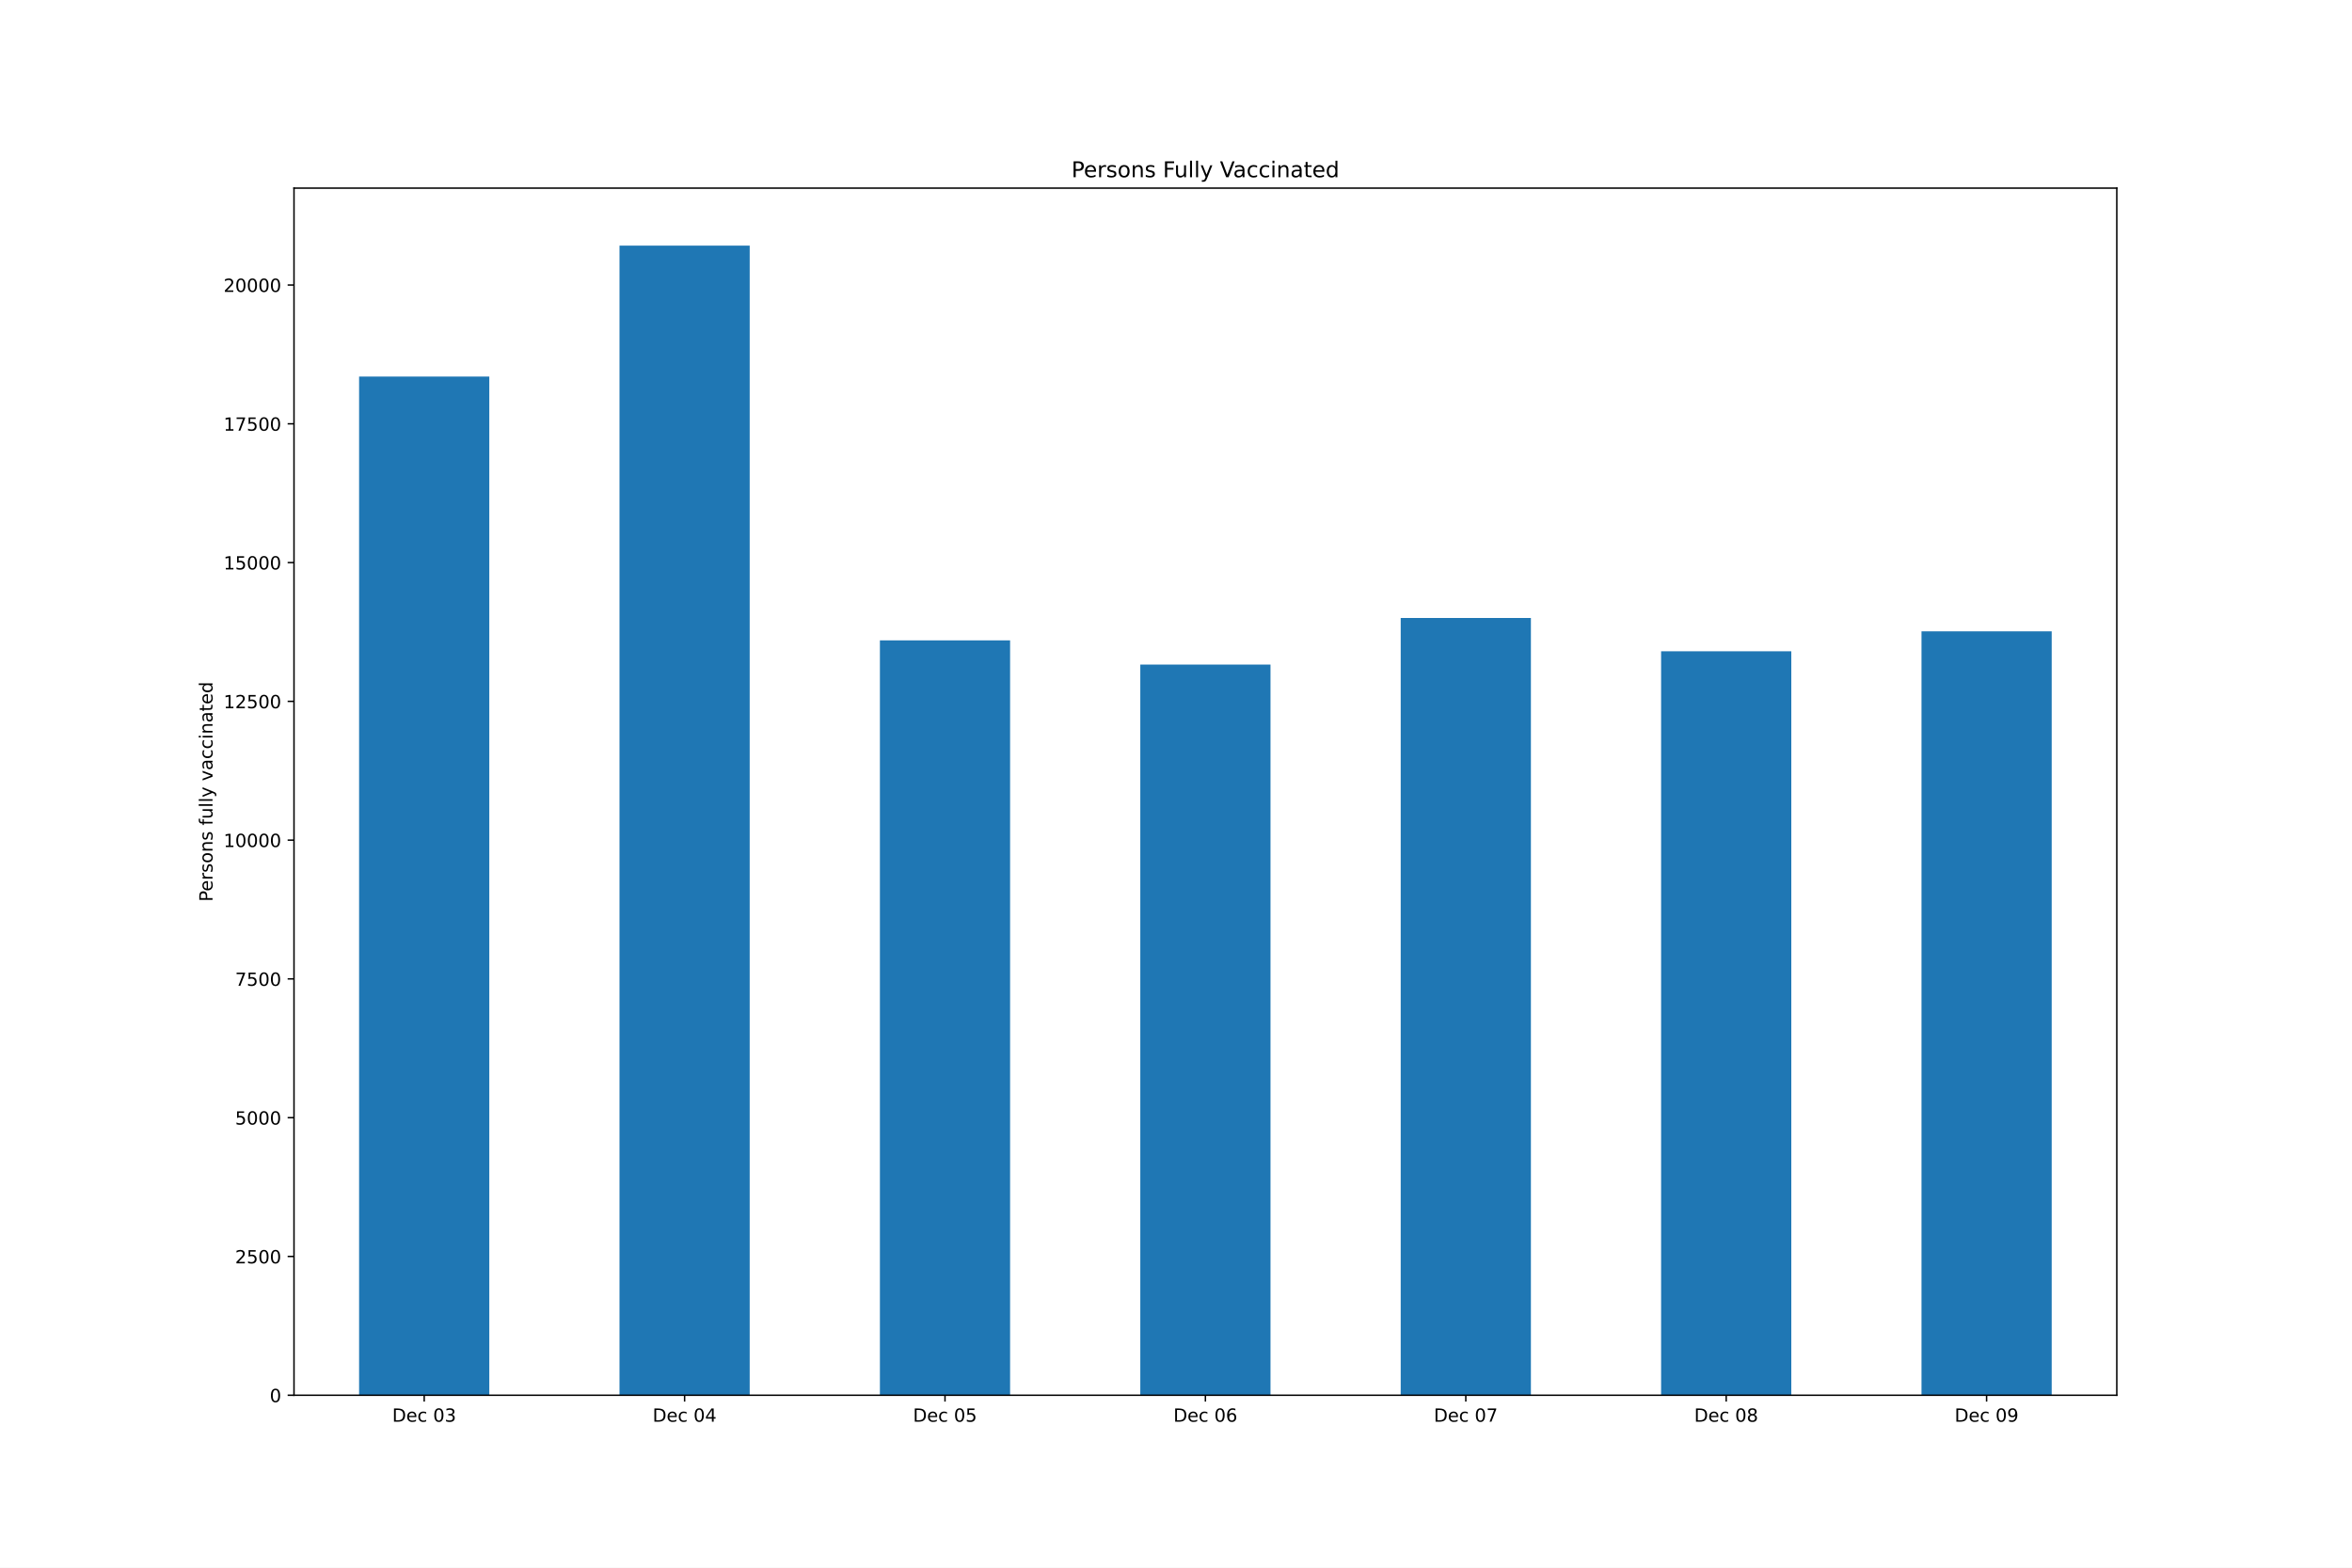
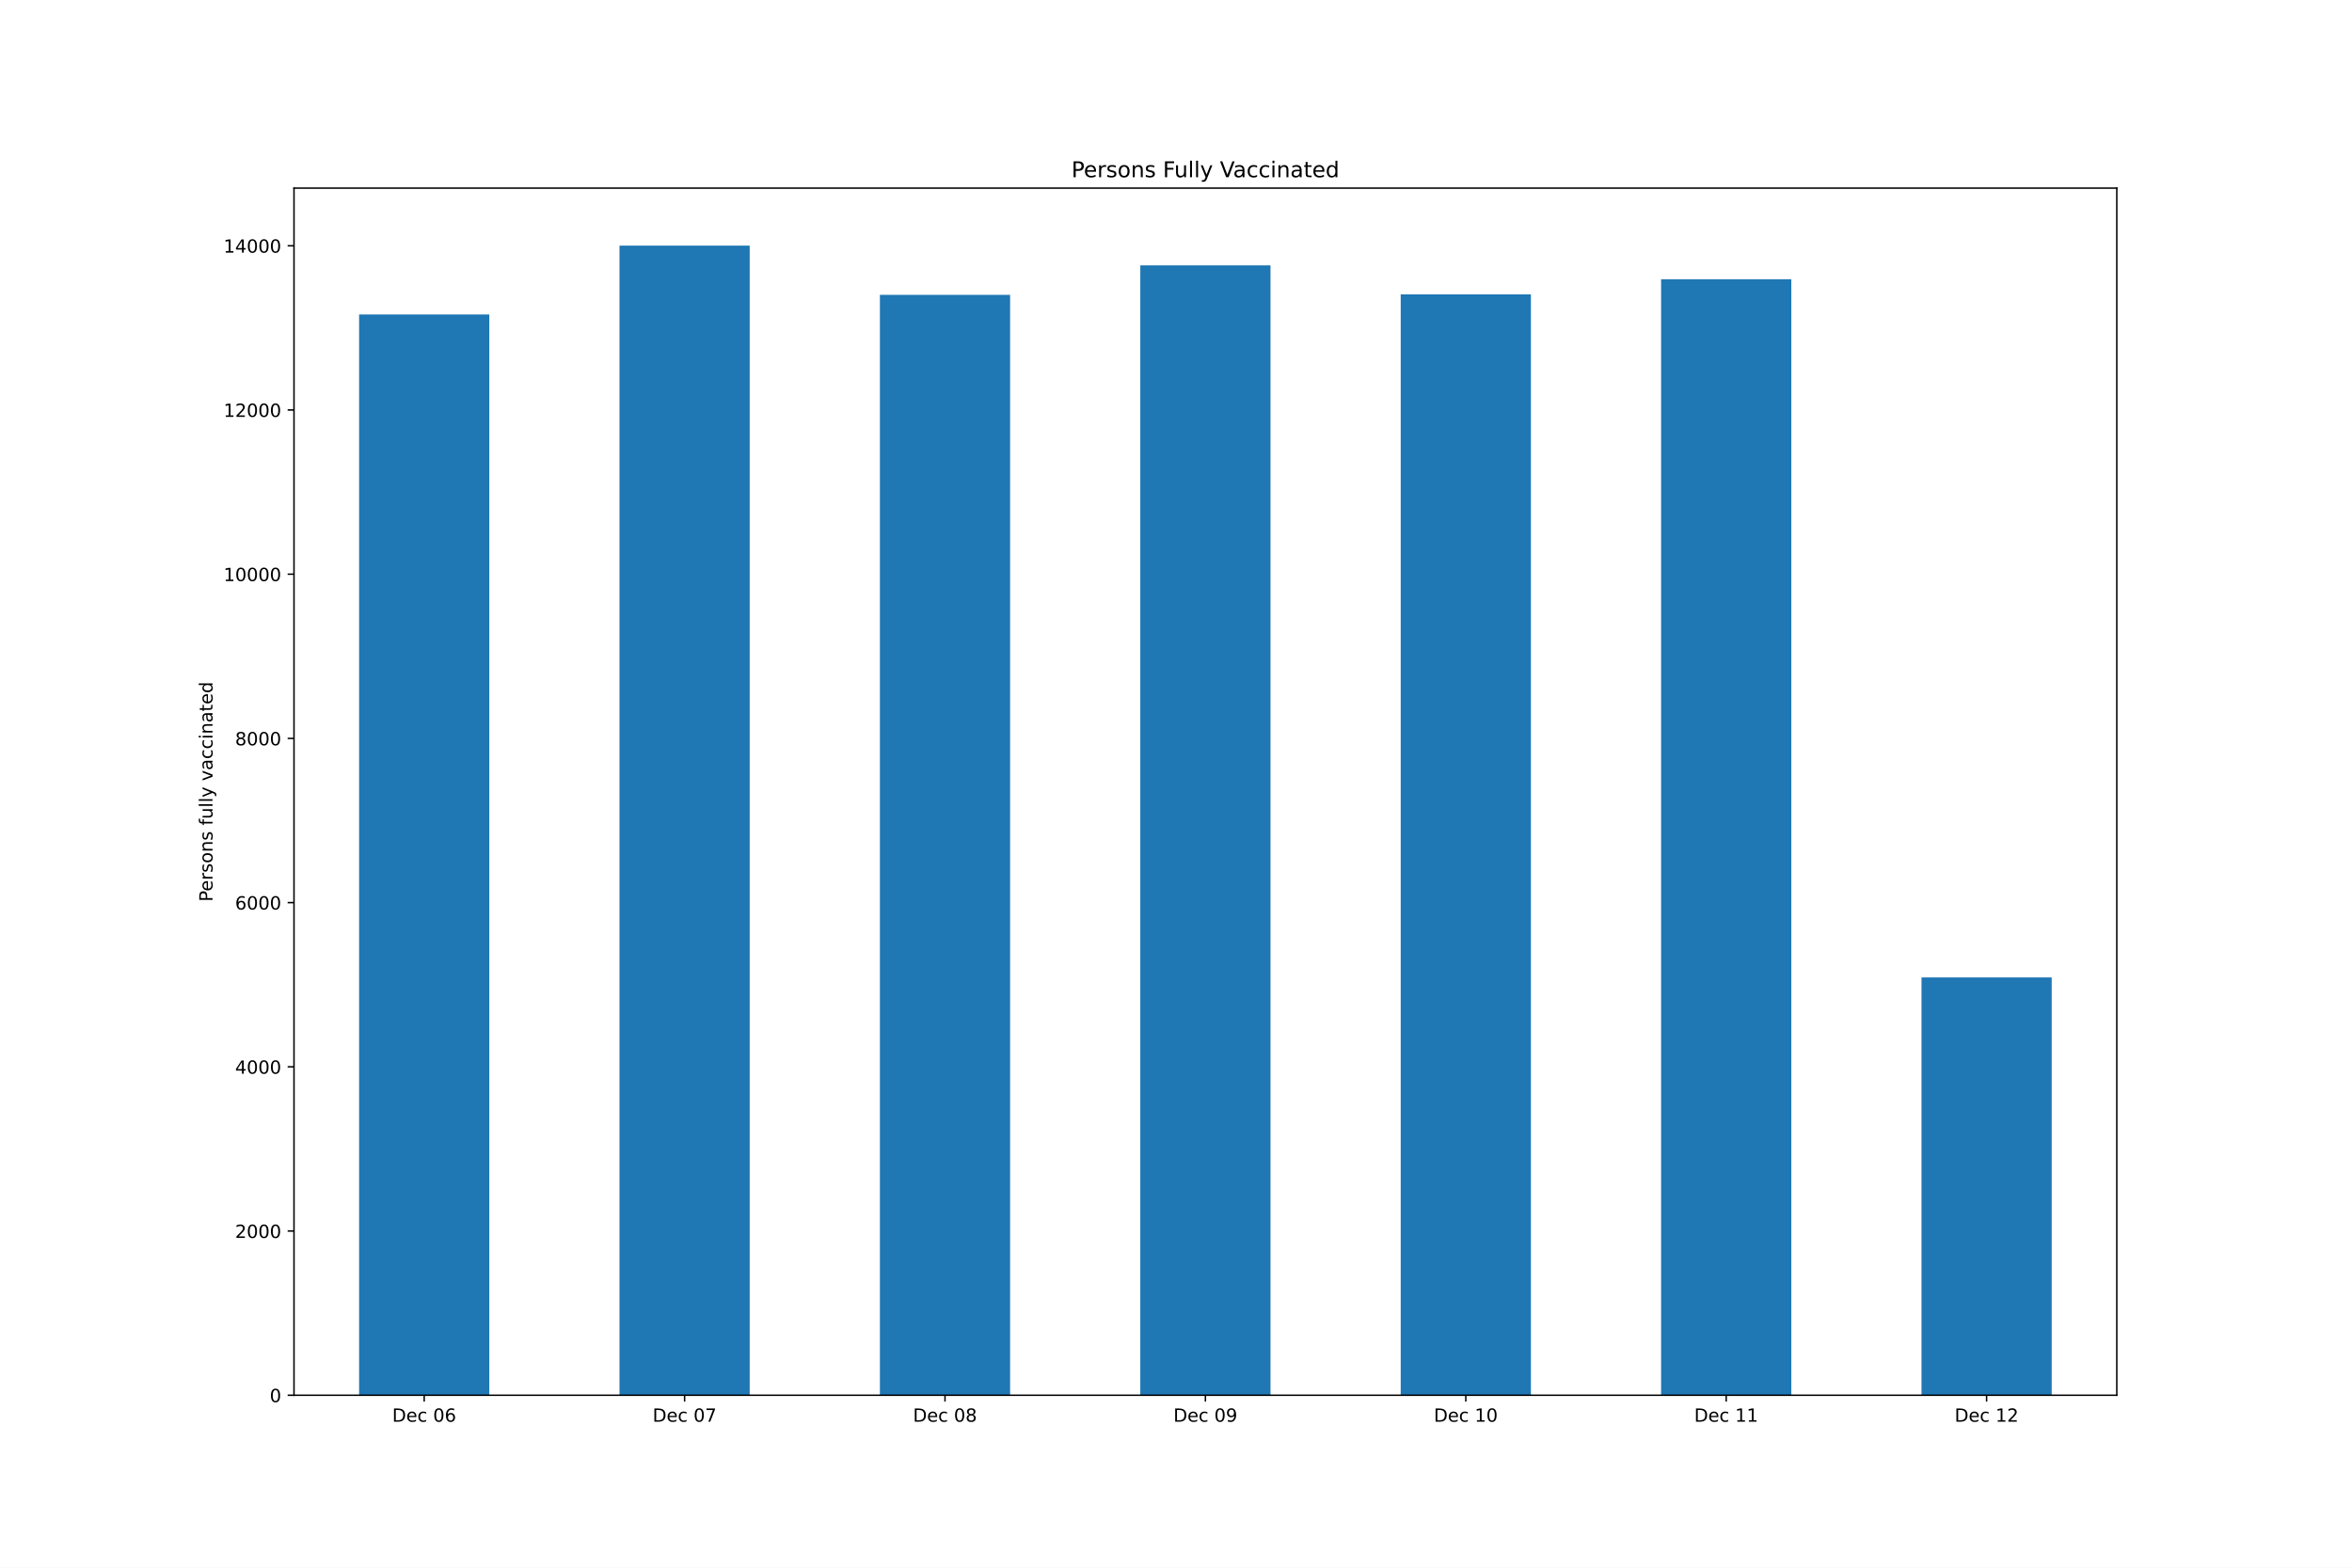
<svg xmlns="http://www.w3.org/2000/svg" xmlns:xlink="http://www.w3.org/1999/xlink" height="864pt" version="1.1" viewBox="0 0 1296 864" width="1296pt">
  <defs>
    <style type="text/css">*{stroke-linecap:butt;stroke-linejoin:round;}</style>
  </defs>
  <g id="figure_1">
    <g id="patch_1">
      <path d="M 0 864  L 1296 864  L 1296 0  L 0 0  z " style="fill:#ffffff;" />
    </g>
    <g id="axes_1">
      <g id="patch_2">
        <path d="M 162 768.96  L 1166.4 768.96  L 1166.4 103.68  L 162 103.68  z " style="fill:#ffffff;" />
      </g>
      <g id="patch_3">
-         <path clip-path="url(#p6c1d74859b)" d="M 197.871 768.96  L 269.614 768.96  L 269.614 207.531  L 197.871 207.531  z " style="fill:#1f77b4;" />
+         <path clip-path="url(#pabe4ecc67d)" d="M 197.871 768.96  L 269.614 768.96  L 269.614 173.325  L 197.871 173.325  z " style="fill:#1f77b4;" />
      </g>
      <g id="patch_4">
-         <path clip-path="url(#p6c1d74859b)" d="M 341.357 768.96  L 413.1 768.96  L 413.1 135.36  L 341.357 135.36  z " style="fill:#1f77b4;" />
+         <path clip-path="url(#pabe4ecc67d)" d="M 341.357 768.96  L 413.1 768.96  L 413.1 135.36  L 341.357 135.36  z " style="fill:#1f77b4;" />
      </g>
      <g id="patch_5">
-         <path clip-path="url(#p6c1d74859b)" d="M 484.843 768.96  L 556.586 768.96  L 556.586 352.944  L 484.843 352.944  z " style="fill:#1f77b4;" />
+         <path clip-path="url(#pabe4ecc67d)" d="M 484.843 768.96  L 556.586 768.96  L 556.586 162.51  L 484.843 162.51  z " style="fill:#1f77b4;" />
      </g>
      <g id="patch_6">
-         <path clip-path="url(#p6c1d74859b)" d="M 628.329 768.96  L 700.071 768.96  L 700.071 366.252  L 628.329 366.252  z " style="fill:#1f77b4;" />
+         <path clip-path="url(#pabe4ecc67d)" d="M 628.329 768.96  L 700.071 768.96  L 700.071 146.265  L 628.329 146.265  z " style="fill:#1f77b4;" />
      </g>
      <g id="patch_7">
-         <path clip-path="url(#p6c1d74859b)" d="M 771.814 768.96  L 843.557 768.96  L 843.557 340.584  L 771.814 340.584  z " style="fill:#1f77b4;" />
+         <path clip-path="url(#pabe4ecc67d)" d="M 771.814 768.96  L 843.557 768.96  L 843.557 162.239  L 771.814 162.239  z " style="fill:#1f77b4;" />
      </g>
      <g id="patch_8">
-         <path clip-path="url(#p6c1d74859b)" d="M 915.3 768.96  L 987.043 768.96  L 987.043 358.94  L 915.3 358.94  z " style="fill:#1f77b4;" />
+         <path clip-path="url(#pabe4ecc67d)" d="M 915.3 768.96  L 987.043 768.96  L 987.043 153.913  L 915.3 153.913  z " style="fill:#1f77b4;" />
      </g>
      <g id="patch_9">
-         <path clip-path="url(#p6c1d74859b)" d="M 1058.786 768.96  L 1130.529 768.96  L 1130.529 347.957  L 1058.786 347.957  z " style="fill:#1f77b4;" />
+         <path clip-path="url(#pabe4ecc67d)" d="M 1058.786 768.96  L 1130.529 768.96  L 1130.529 538.679  L 1058.786 538.679  z " style="fill:#1f77b4;" />
      </g>
      <g id="matplotlib.axis_1">
        <g id="xtick_1">
          <g id="line2d_1">
            <defs>
-               <path d="M 0 0  L 0 3.5  " id="m840043f504" style="stroke:#000000;stroke-width:0.8;" />
+               <path d="M 0 0  L 0 3.5  " id="m0a6d45d08d" style="stroke:#000000;stroke-width:0.8;" />
            </defs>
            <g>
-               <use style="stroke:#000000;stroke-width:0.8;" x="233.743" xlink:href="#m840043f504" y="768.96" />
+               <use style="stroke:#000000;stroke-width:0.8;" x="233.743" xlink:href="#m0a6d45d08d" y="768.96" />
            </g>
          </g>
          <g id="text_1">
            <g transform="translate(216.1155 783.5584)scale(0.1 -0.1)">
              <defs>
                <path d="M 1259 4147  L 1259 519  L 2022 519  Q 2988 519 3436 956  Q 3884 1394 3884 2338  Q 3884 3275 3436 3711  Q 2988 4147 2022 4147  L 1259 4147  z M 628 4666  L 1925 4666  Q 3281 4666 3915 4102  Q 4550 3538 4550 2338  Q 4550 1131 3912 565  Q 3275 0 1925 0  L 628 0  L 628 4666  z " id="DejaVuSans-44" transform="scale(0.015625)" />
                <path d="M 3597 1894  L 3597 1613  L 953 1613  Q 991 1019 1311 708  Q 1631 397 2203 397  Q 2534 397 2845 478  Q 3156 559 3463 722  L 3463 178  Q 3153 47 2828 -22  Q 2503 -91 2169 -91  Q 1331 -91 842 396  Q 353 884 353 1716  Q 353 2575 817 3079  Q 1281 3584 2069 3584  Q 2775 3584 3186 3129  Q 3597 2675 3597 1894  z M 3022 2063  Q 3016 2534 2758 2815  Q 2500 3097 2075 3097  Q 1594 3097 1305 2825  Q 1016 2553 972 2059  L 3022 2063  z " id="DejaVuSans-65" transform="scale(0.015625)" />
                <path d="M 3122 3366  L 3122 2828  Q 2878 2963 2633 3030  Q 2388 3097 2138 3097  Q 1578 3097 1268 2742  Q 959 2388 959 1747  Q 959 1106 1268 751  Q 1578 397 2138 397  Q 2388 397 2633 464  Q 2878 531 3122 666  L 3122 134  Q 2881 22 2623 -34  Q 2366 -91 2075 -91  Q 1284 -91 818 406  Q 353 903 353 1747  Q 353 2603 823 3093  Q 1294 3584 2113 3584  Q 2378 3584 2631 3529  Q 2884 3475 3122 3366  z " id="DejaVuSans-63" transform="scale(0.015625)" />
                <path id="DejaVuSans-20" transform="scale(0.015625)" />
                <path d="M 2034 4250  Q 1547 4250 1301 3770  Q 1056 3291 1056 2328  Q 1056 1369 1301 889  Q 1547 409 2034 409  Q 2525 409 2770 889  Q 3016 1369 3016 2328  Q 3016 3291 2770 3770  Q 2525 4250 2034 4250  z M 2034 4750  Q 2819 4750 3233 4129  Q 3647 3509 3647 2328  Q 3647 1150 3233 529  Q 2819 -91 2034 -91  Q 1250 -91 836 529  Q 422 1150 422 2328  Q 422 3509 836 4129  Q 1250 4750 2034 4750  z " id="DejaVuSans-30" transform="scale(0.015625)" />
-                 <path d="M 2597 2516  Q 3050 2419 3304 2112  Q 3559 1806 3559 1356  Q 3559 666 3084 287  Q 2609 -91 1734 -91  Q 1441 -91 1130 -33  Q 819 25 488 141  L 488 750  Q 750 597 1062 519  Q 1375 441 1716 441  Q 2309 441 2620 675  Q 2931 909 2931 1356  Q 2931 1769 2642 2001  Q 2353 2234 1838 2234  L 1294 2234  L 1294 2753  L 1863 2753  Q 2328 2753 2575 2939  Q 2822 3125 2822 3475  Q 2822 3834 2567 4026  Q 2313 4219 1838 4219  Q 1578 4219 1281 4162  Q 984 4106 628 3988  L 628 4550  Q 988 4650 1302 4700  Q 1616 4750 1894 4750  Q 2613 4750 3031 4423  Q 3450 4097 3450 3541  Q 3450 3153 3228 2886  Q 3006 2619 2597 2516  z " id="DejaVuSans-33" transform="scale(0.015625)" />
+                 <path d="M 2113 2584  Q 1688 2584 1439 2293  Q 1191 2003 1191 1497  Q 1191 994 1439 701  Q 1688 409 2113 409  Q 2538 409 2786 701  Q 3034 994 3034 1497  Q 3034 2003 2786 2293  Q 2538 2584 2113 2584  z M 3366 4563  L 3366 3988  Q 3128 4100 2886 4159  Q 2644 4219 2406 4219  Q 1781 4219 1451 3797  Q 1122 3375 1075 2522  Q 1259 2794 1537 2939  Q 1816 3084 2150 3084  Q 2853 3084 3261 2657  Q 3669 2231 3669 1497  Q 3669 778 3244 343  Q 2819 -91 2113 -91  Q 1303 -91 875 529  Q 447 1150 447 2328  Q 447 3434 972 4092  Q 1497 4750 2381 4750  Q 2619 4750 2861 4703  Q 3103 4656 3366 4563  z " id="DejaVuSans-36" transform="scale(0.015625)" />
              </defs>
              <use xlink:href="#DejaVuSans-44" />
              <use x="77.002" xlink:href="#DejaVuSans-65" />
              <use x="138.525" xlink:href="#DejaVuSans-63" />
              <use x="193.506" xlink:href="#DejaVuSans-20" />
              <use x="225.293" xlink:href="#DejaVuSans-30" />
-               <use x="288.916" xlink:href="#DejaVuSans-33" />
+               <use x="288.916" xlink:href="#DejaVuSans-36" />
            </g>
          </g>
        </g>
        <g id="xtick_2">
          <g id="line2d_2">
            <g>
-               <use style="stroke:#000000;stroke-width:0.8;" x="377.229" xlink:href="#m840043f504" y="768.96" />
+               <use style="stroke:#000000;stroke-width:0.8;" x="377.229" xlink:href="#m0a6d45d08d" y="768.96" />
            </g>
          </g>
          <g id="text_2">
            <g transform="translate(359.6012 783.5584)scale(0.1 -0.1)">
              <defs>
-                 <path d="M 2419 4116  L 825 1625  L 2419 1625  L 2419 4116  z M 2253 4666  L 3047 4666  L 3047 1625  L 3713 1625  L 3713 1100  L 3047 1100  L 3047 0  L 2419 0  L 2419 1100  L 313 1100  L 313 1709  L 2253 4666  z " id="DejaVuSans-34" transform="scale(0.015625)" />
+                 <path d="M 525 4666  L 3525 4666  L 3525 4397  L 1831 0  L 1172 0  L 2766 4134  L 525 4134  L 525 4666  z " id="DejaVuSans-37" transform="scale(0.015625)" />
              </defs>
              <use xlink:href="#DejaVuSans-44" />
              <use x="77.002" xlink:href="#DejaVuSans-65" />
              <use x="138.525" xlink:href="#DejaVuSans-63" />
              <use x="193.506" xlink:href="#DejaVuSans-20" />
              <use x="225.293" xlink:href="#DejaVuSans-30" />
-               <use x="288.916" xlink:href="#DejaVuSans-34" />
+               <use x="288.916" xlink:href="#DejaVuSans-37" />
            </g>
          </g>
        </g>
        <g id="xtick_3">
          <g id="line2d_3">
            <g>
-               <use style="stroke:#000000;stroke-width:0.8;" x="520.714" xlink:href="#m840043f504" y="768.96" />
+               <use style="stroke:#000000;stroke-width:0.8;" x="520.714" xlink:href="#m0a6d45d08d" y="768.96" />
            </g>
          </g>
          <g id="text_3">
            <g transform="translate(503.0869 783.5584)scale(0.1 -0.1)">
              <defs>
-                 <path d="M 691 4666  L 3169 4666  L 3169 4134  L 1269 4134  L 1269 2991  Q 1406 3038 1543 3061  Q 1681 3084 1819 3084  Q 2600 3084 3056 2656  Q 3513 2228 3513 1497  Q 3513 744 3044 326  Q 2575 -91 1722 -91  Q 1428 -91 1123 -41  Q 819 9 494 109  L 494 744  Q 775 591 1075 516  Q 1375 441 1709 441  Q 2250 441 2565 725  Q 2881 1009 2881 1497  Q 2881 1984 2565 2268  Q 2250 2553 1709 2553  Q 1456 2553 1204 2497  Q 953 2441 691 2322  L 691 4666  z " id="DejaVuSans-35" transform="scale(0.015625)" />
+                 <path d="M 2034 2216  Q 1584 2216 1326 1975  Q 1069 1734 1069 1313  Q 1069 891 1326 650  Q 1584 409 2034 409  Q 2484 409 2743 651  Q 3003 894 3003 1313  Q 3003 1734 2745 1975  Q 2488 2216 2034 2216  z M 1403 2484  Q 997 2584 770 2862  Q 544 3141 544 3541  Q 544 4100 942 4425  Q 1341 4750 2034 4750  Q 2731 4750 3128 4425  Q 3525 4100 3525 3541  Q 3525 3141 3298 2862  Q 3072 2584 2669 2484  Q 3125 2378 3379 2068  Q 3634 1759 3634 1313  Q 3634 634 3220 271  Q 2806 -91 2034 -91  Q 1263 -91 848 271  Q 434 634 434 1313  Q 434 1759 690 2068  Q 947 2378 1403 2484  z M 1172 3481  Q 1172 3119 1398 2916  Q 1625 2713 2034 2713  Q 2441 2713 2670 2916  Q 2900 3119 2900 3481  Q 2900 3844 2670 4047  Q 2441 4250 2034 4250  Q 1625 4250 1398 4047  Q 1172 3844 1172 3481  z " id="DejaVuSans-38" transform="scale(0.015625)" />
              </defs>
              <use xlink:href="#DejaVuSans-44" />
              <use x="77.002" xlink:href="#DejaVuSans-65" />
              <use x="138.525" xlink:href="#DejaVuSans-63" />
              <use x="193.506" xlink:href="#DejaVuSans-20" />
              <use x="225.293" xlink:href="#DejaVuSans-30" />
-               <use x="288.916" xlink:href="#DejaVuSans-35" />
+               <use x="288.916" xlink:href="#DejaVuSans-38" />
            </g>
          </g>
        </g>
        <g id="xtick_4">
          <g id="line2d_4">
            <g>
-               <use style="stroke:#000000;stroke-width:0.8;" x="664.2" xlink:href="#m840043f504" y="768.96" />
+               <use style="stroke:#000000;stroke-width:0.8;" x="664.2" xlink:href="#m0a6d45d08d" y="768.96" />
            </g>
          </g>
          <g id="text_4">
            <g transform="translate(646.5727 783.5584)scale(0.1 -0.1)">
              <defs>
-                 <path d="M 2113 2584  Q 1688 2584 1439 2293  Q 1191 2003 1191 1497  Q 1191 994 1439 701  Q 1688 409 2113 409  Q 2538 409 2786 701  Q 3034 994 3034 1497  Q 3034 2003 2786 2293  Q 2538 2584 2113 2584  z M 3366 4563  L 3366 3988  Q 3128 4100 2886 4159  Q 2644 4219 2406 4219  Q 1781 4219 1451 3797  Q 1122 3375 1075 2522  Q 1259 2794 1537 2939  Q 1816 3084 2150 3084  Q 2853 3084 3261 2657  Q 3669 2231 3669 1497  Q 3669 778 3244 343  Q 2819 -91 2113 -91  Q 1303 -91 875 529  Q 447 1150 447 2328  Q 447 3434 972 4092  Q 1497 4750 2381 4750  Q 2619 4750 2861 4703  Q 3103 4656 3366 4563  z " id="DejaVuSans-36" transform="scale(0.015625)" />
+                 <path d="M 703 97  L 703 672  Q 941 559 1184 500  Q 1428 441 1663 441  Q 2288 441 2617 861  Q 2947 1281 2994 2138  Q 2813 1869 2534 1725  Q 2256 1581 1919 1581  Q 1219 1581 811 2004  Q 403 2428 403 3163  Q 403 3881 828 4315  Q 1253 4750 1959 4750  Q 2769 4750 3195 4129  Q 3622 3509 3622 2328  Q 3622 1225 3098 567  Q 2575 -91 1691 -91  Q 1453 -91 1209 -44  Q 966 3 703 97  z M 1959 2075  Q 2384 2075 2632 2365  Q 2881 2656 2881 3163  Q 2881 3666 2632 3958  Q 2384 4250 1959 4250  Q 1534 4250 1286 3958  Q 1038 3666 1038 3163  Q 1038 2656 1286 2365  Q 1534 2075 1959 2075  z " id="DejaVuSans-39" transform="scale(0.015625)" />
              </defs>
              <use xlink:href="#DejaVuSans-44" />
              <use x="77.002" xlink:href="#DejaVuSans-65" />
              <use x="138.525" xlink:href="#DejaVuSans-63" />
              <use x="193.506" xlink:href="#DejaVuSans-20" />
              <use x="225.293" xlink:href="#DejaVuSans-30" />
-               <use x="288.916" xlink:href="#DejaVuSans-36" />
+               <use x="288.916" xlink:href="#DejaVuSans-39" />
            </g>
          </g>
        </g>
        <g id="xtick_5">
          <g id="line2d_5">
            <g>
-               <use style="stroke:#000000;stroke-width:0.8;" x="807.686" xlink:href="#m840043f504" y="768.96" />
+               <use style="stroke:#000000;stroke-width:0.8;" x="807.686" xlink:href="#m0a6d45d08d" y="768.96" />
            </g>
          </g>
          <g id="text_5">
            <g transform="translate(790.0584 783.5584)scale(0.1 -0.1)">
              <defs>
-                 <path d="M 525 4666  L 3525 4666  L 3525 4397  L 1831 0  L 1172 0  L 2766 4134  L 525 4134  L 525 4666  z " id="DejaVuSans-37" transform="scale(0.015625)" />
-               </defs>
-               <use xlink:href="#DejaVuSans-44" />
-               <use x="77.002" xlink:href="#DejaVuSans-65" />
-               <use x="138.525" xlink:href="#DejaVuSans-63" />
-               <use x="193.506" xlink:href="#DejaVuSans-20" />
-               <use x="225.293" xlink:href="#DejaVuSans-30" />
-               <use x="288.916" xlink:href="#DejaVuSans-37" />
+                 <path d="M 794 531  L 1825 531  L 1825 4091  L 703 3866  L 703 4441  L 1819 4666  L 2450 4666  L 2450 531  L 3481 531  L 3481 0  L 794 0  L 794 531  z " id="DejaVuSans-31" transform="scale(0.015625)" />
+               </defs>
+               <use xlink:href="#DejaVuSans-44" />
+               <use x="77.002" xlink:href="#DejaVuSans-65" />
+               <use x="138.525" xlink:href="#DejaVuSans-63" />
+               <use x="193.506" xlink:href="#DejaVuSans-20" />
+               <use x="225.293" xlink:href="#DejaVuSans-31" />
+               <use x="288.916" xlink:href="#DejaVuSans-30" />
            </g>
          </g>
        </g>
        <g id="xtick_6">
          <g id="line2d_6">
            <g>
-               <use style="stroke:#000000;stroke-width:0.8;" x="951.171" xlink:href="#m840043f504" y="768.96" />
+               <use style="stroke:#000000;stroke-width:0.8;" x="951.171" xlink:href="#m0a6d45d08d" y="768.96" />
            </g>
          </g>
          <g id="text_6">
            <g transform="translate(933.5441 783.5584)scale(0.1 -0.1)">
-               <defs>
-                 <path d="M 2034 2216  Q 1584 2216 1326 1975  Q 1069 1734 1069 1313  Q 1069 891 1326 650  Q 1584 409 2034 409  Q 2484 409 2743 651  Q 3003 894 3003 1313  Q 3003 1734 2745 1975  Q 2488 2216 2034 2216  z M 1403 2484  Q 997 2584 770 2862  Q 544 3141 544 3541  Q 544 4100 942 4425  Q 1341 4750 2034 4750  Q 2731 4750 3128 4425  Q 3525 4100 3525 3541  Q 3525 3141 3298 2862  Q 3072 2584 2669 2484  Q 3125 2378 3379 2068  Q 3634 1759 3634 1313  Q 3634 634 3220 271  Q 2806 -91 2034 -91  Q 1263 -91 848 271  Q 434 634 434 1313  Q 434 1759 690 2068  Q 947 2378 1403 2484  z M 1172 3481  Q 1172 3119 1398 2916  Q 1625 2713 2034 2713  Q 2441 2713 2670 2916  Q 2900 3119 2900 3481  Q 2900 3844 2670 4047  Q 2441 4250 2034 4250  Q 1625 4250 1398 4047  Q 1172 3844 1172 3481  z " id="DejaVuSans-38" transform="scale(0.015625)" />
-               </defs>
-               <use xlink:href="#DejaVuSans-44" />
-               <use x="77.002" xlink:href="#DejaVuSans-65" />
-               <use x="138.525" xlink:href="#DejaVuSans-63" />
-               <use x="193.506" xlink:href="#DejaVuSans-20" />
-               <use x="225.293" xlink:href="#DejaVuSans-30" />
-               <use x="288.916" xlink:href="#DejaVuSans-38" />
+               <use xlink:href="#DejaVuSans-44" />
+               <use x="77.002" xlink:href="#DejaVuSans-65" />
+               <use x="138.525" xlink:href="#DejaVuSans-63" />
+               <use x="193.506" xlink:href="#DejaVuSans-20" />
+               <use x="225.293" xlink:href="#DejaVuSans-31" />
+               <use x="288.916" xlink:href="#DejaVuSans-31" />
            </g>
          </g>
        </g>
        <g id="xtick_7">
          <g id="line2d_7">
            <g>
-               <use style="stroke:#000000;stroke-width:0.8;" x="1094.657" xlink:href="#m840043f504" y="768.96" />
+               <use style="stroke:#000000;stroke-width:0.8;" x="1094.657" xlink:href="#m0a6d45d08d" y="768.96" />
            </g>
          </g>
          <g id="text_7">
            <g transform="translate(1077.03 783.5584)scale(0.1 -0.1)">
              <defs>
-                 <path d="M 703 97  L 703 672  Q 941 559 1184 500  Q 1428 441 1663 441  Q 2288 441 2617 861  Q 2947 1281 2994 2138  Q 2813 1869 2534 1725  Q 2256 1581 1919 1581  Q 1219 1581 811 2004  Q 403 2428 403 3163  Q 403 3881 828 4315  Q 1253 4750 1959 4750  Q 2769 4750 3195 4129  Q 3622 3509 3622 2328  Q 3622 1225 3098 567  Q 2575 -91 1691 -91  Q 1453 -91 1209 -44  Q 966 3 703 97  z M 1959 2075  Q 2384 2075 2632 2365  Q 2881 2656 2881 3163  Q 2881 3666 2632 3958  Q 2384 4250 1959 4250  Q 1534 4250 1286 3958  Q 1038 3666 1038 3163  Q 1038 2656 1286 2365  Q 1534 2075 1959 2075  z " id="DejaVuSans-39" transform="scale(0.015625)" />
-               </defs>
-               <use xlink:href="#DejaVuSans-44" />
-               <use x="77.002" xlink:href="#DejaVuSans-65" />
-               <use x="138.525" xlink:href="#DejaVuSans-63" />
-               <use x="193.506" xlink:href="#DejaVuSans-20" />
-               <use x="225.293" xlink:href="#DejaVuSans-30" />
-               <use x="288.916" xlink:href="#DejaVuSans-39" />
+                 <path d="M 1228 531  L 3431 531  L 3431 0  L 469 0  L 469 531  Q 828 903 1448 1529  Q 2069 2156 2228 2338  Q 2531 2678 2651 2914  Q 2772 3150 2772 3378  Q 2772 3750 2511 3984  Q 2250 4219 1831 4219  Q 1534 4219 1204 4116  Q 875 4013 500 3803  L 500 4441  Q 881 4594 1212 4672  Q 1544 4750 1819 4750  Q 2544 4750 2975 4387  Q 3406 4025 3406 3419  Q 3406 3131 3298 2873  Q 3191 2616 2906 2266  Q 2828 2175 2409 1742  Q 1991 1309 1228 531  z " id="DejaVuSans-32" transform="scale(0.015625)" />
+               </defs>
+               <use xlink:href="#DejaVuSans-44" />
+               <use x="77.002" xlink:href="#DejaVuSans-65" />
+               <use x="138.525" xlink:href="#DejaVuSans-63" />
+               <use x="193.506" xlink:href="#DejaVuSans-20" />
+               <use x="225.293" xlink:href="#DejaVuSans-31" />
+               <use x="288.916" xlink:href="#DejaVuSans-32" />
            </g>
          </g>
        </g>
      </g>
      <g id="matplotlib.axis_2">
        <g id="ytick_1">
          <g id="line2d_8">
            <defs>
-               <path d="M 0 0  L -3.5 0  " id="mfdeea40db8" style="stroke:#000000;stroke-width:0.8;" />
+               <path d="M 0 0  L -3.5 0  " id="m9a081fc985" style="stroke:#000000;stroke-width:0.8;" />
            </defs>
            <g>
-               <use style="stroke:#000000;stroke-width:0.8;" x="162" xlink:href="#mfdeea40db8" y="768.96" />
+               <use style="stroke:#000000;stroke-width:0.8;" x="162" xlink:href="#m9a081fc985" y="768.96" />
            </g>
          </g>
          <g id="text_8">
            <g transform="translate(148.6375 772.7592)scale(0.1 -0.1)">
              <use xlink:href="#DejaVuSans-30" />
            </g>
          </g>
        </g>
        <g id="ytick_2">
          <g id="line2d_9">
            <g>
-               <use style="stroke:#000000;stroke-width:0.8;" x="162" xlink:href="#mfdeea40db8" y="692.475" />
+               <use style="stroke:#000000;stroke-width:0.8;" x="162" xlink:href="#m9a081fc985" y="678.459" />
            </g>
          </g>
          <g id="text_9">
-             <g transform="translate(129.55 696.2744)scale(0.1 -0.1)">
-               <defs>
-                 <path d="M 1228 531  L 3431 531  L 3431 0  L 469 0  L 469 531  Q 828 903 1448 1529  Q 2069 2156 2228 2338  Q 2531 2678 2651 2914  Q 2772 3150 2772 3378  Q 2772 3750 2511 3984  Q 2250 4219 1831 4219  Q 1534 4219 1204 4116  Q 875 4013 500 3803  L 500 4441  Q 881 4594 1212 4672  Q 1544 4750 1819 4750  Q 2544 4750 2975 4387  Q 3406 4025 3406 3419  Q 3406 3131 3298 2873  Q 3191 2616 2906 2266  Q 2828 2175 2409 1742  Q 1991 1309 1228 531  z " id="DejaVuSans-32" transform="scale(0.015625)" />
-               </defs>
+             <g transform="translate(129.55 682.2579)scale(0.1 -0.1)">
              <use xlink:href="#DejaVuSans-32" />
-               <use x="63.623" xlink:href="#DejaVuSans-35" />
+               <use x="63.623" xlink:href="#DejaVuSans-30" />
              <use x="127.246" xlink:href="#DejaVuSans-30" />
              <use x="190.869" xlink:href="#DejaVuSans-30" />
            </g>
          </g>
        </g>
        <g id="ytick_3">
          <g id="line2d_10">
            <g>
-               <use style="stroke:#000000;stroke-width:0.8;" x="162" xlink:href="#mfdeea40db8" y="615.99" />
+               <use style="stroke:#000000;stroke-width:0.8;" x="162" xlink:href="#m9a081fc985" y="587.957" />
            </g>
          </g>
          <g id="text_10">
-             <g transform="translate(129.55 619.7896)scale(0.1 -0.1)">
-               <use xlink:href="#DejaVuSans-35" />
+             <g transform="translate(129.55 591.7565)scale(0.1 -0.1)">
+               <defs>
+                 <path d="M 2419 4116  L 825 1625  L 2419 1625  L 2419 4116  z M 2253 4666  L 3047 4666  L 3047 1625  L 3713 1625  L 3713 1100  L 3047 1100  L 3047 0  L 2419 0  L 2419 1100  L 313 1100  L 313 1709  L 2253 4666  z " id="DejaVuSans-34" transform="scale(0.015625)" />
+               </defs>
+               <use xlink:href="#DejaVuSans-34" />
              <use x="63.623" xlink:href="#DejaVuSans-30" />
              <use x="127.246" xlink:href="#DejaVuSans-30" />
              <use x="190.869" xlink:href="#DejaVuSans-30" />
            </g>
          </g>
        </g>
        <g id="ytick_4">
          <g id="line2d_11">
            <g>
-               <use style="stroke:#000000;stroke-width:0.8;" x="162" xlink:href="#mfdeea40db8" y="539.506" />
+               <use style="stroke:#000000;stroke-width:0.8;" x="162" xlink:href="#m9a081fc985" y="497.456" />
            </g>
          </g>
          <g id="text_11">
-             <g transform="translate(129.55 543.3048)scale(0.1 -0.1)">
-               <use xlink:href="#DejaVuSans-37" />
-               <use x="63.623" xlink:href="#DejaVuSans-35" />
+             <g transform="translate(129.55 501.2551)scale(0.1 -0.1)">
+               <use xlink:href="#DejaVuSans-36" />
+               <use x="63.623" xlink:href="#DejaVuSans-30" />
              <use x="127.246" xlink:href="#DejaVuSans-30" />
              <use x="190.869" xlink:href="#DejaVuSans-30" />
            </g>
          </g>
        </g>
        <g id="ytick_5">
          <g id="line2d_12">
            <g>
-               <use style="stroke:#000000;stroke-width:0.8;" x="162" xlink:href="#mfdeea40db8" y="463.021" />
+               <use style="stroke:#000000;stroke-width:0.8;" x="162" xlink:href="#m9a081fc985" y="406.955" />
            </g>
          </g>
          <g id="text_12">
-             <g transform="translate(123.1875 466.8201)scale(0.1 -0.1)">
-               <defs>
-                 <path d="M 794 531  L 1825 531  L 1825 4091  L 703 3866  L 703 4441  L 1819 4666  L 2450 4666  L 2450 531  L 3481 531  L 3481 0  L 794 0  L 794 531  z " id="DejaVuSans-31" transform="scale(0.015625)" />
-               </defs>
+             <g transform="translate(129.55 410.7538)scale(0.1 -0.1)">
+               <use xlink:href="#DejaVuSans-38" />
+               <use x="63.623" xlink:href="#DejaVuSans-30" />
+               <use x="127.246" xlink:href="#DejaVuSans-30" />
+               <use x="190.869" xlink:href="#DejaVuSans-30" />
+             </g>
+           </g>
+         </g>
+         <g id="ytick_6">
+           <g id="line2d_13">
+             <g>
+               <use style="stroke:#000000;stroke-width:0.8;" x="162" xlink:href="#m9a081fc985" y="316.453" />
+             </g>
+           </g>
+           <g id="text_13">
+             <g transform="translate(123.1875 320.2524)scale(0.1 -0.1)">
              <use xlink:href="#DejaVuSans-31" />
              <use x="63.623" xlink:href="#DejaVuSans-30" />
              <use x="127.246" xlink:href="#DejaVuSans-30" />
              <use x="190.869" xlink:href="#DejaVuSans-30" />
              <use x="254.492" xlink:href="#DejaVuSans-30" />
            </g>
          </g>
        </g>
-         <g id="ytick_6">
-           <g id="line2d_13">
-             <g>
-               <use style="stroke:#000000;stroke-width:0.8;" x="162" xlink:href="#mfdeea40db8" y="386.536" />
-             </g>
-           </g>
-           <g id="text_13">
-             <g transform="translate(123.1875 390.3353)scale(0.1 -0.1)">
+         <g id="ytick_7">
+           <g id="line2d_14">
+             <g>
+               <use style="stroke:#000000;stroke-width:0.8;" x="162" xlink:href="#m9a081fc985" y="225.952" />
+             </g>
+           </g>
+           <g id="text_14">
+             <g transform="translate(123.1875 229.7511)scale(0.1 -0.1)">
              <use xlink:href="#DejaVuSans-31" />
              <use x="63.623" xlink:href="#DejaVuSans-32" />
-               <use x="127.246" xlink:href="#DejaVuSans-35" />
-               <use x="190.869" xlink:href="#DejaVuSans-30" />
-               <use x="254.492" xlink:href="#DejaVuSans-30" />
-             </g>
-           </g>
-         </g>
-         <g id="ytick_7">
-           <g id="line2d_14">
-             <g>
-               <use style="stroke:#000000;stroke-width:0.8;" x="162" xlink:href="#mfdeea40db8" y="310.051" />
-             </g>
-           </g>
-           <g id="text_14">
-             <g transform="translate(123.1875 313.8505)scale(0.1 -0.1)">
-               <use xlink:href="#DejaVuSans-31" />
-               <use x="63.623" xlink:href="#DejaVuSans-35" />
              <use x="127.246" xlink:href="#DejaVuSans-30" />
              <use x="190.869" xlink:href="#DejaVuSans-30" />
              <use x="254.492" xlink:href="#DejaVuSans-30" />
            </g>
          </g>
        </g>
        <g id="ytick_8">
          <g id="line2d_15">
            <g>
-               <use style="stroke:#000000;stroke-width:0.8;" x="162" xlink:href="#mfdeea40db8" y="233.566" />
+               <use style="stroke:#000000;stroke-width:0.8;" x="162" xlink:href="#m9a081fc985" y="135.451" />
            </g>
          </g>
          <g id="text_15">
-             <g transform="translate(123.1875 237.3657)scale(0.1 -0.1)">
+             <g transform="translate(123.1875 139.2497)scale(0.1 -0.1)">
              <use xlink:href="#DejaVuSans-31" />
-               <use x="63.623" xlink:href="#DejaVuSans-37" />
-               <use x="127.246" xlink:href="#DejaVuSans-35" />
+               <use x="63.623" xlink:href="#DejaVuSans-34" />
+               <use x="127.246" xlink:href="#DejaVuSans-30" />
              <use x="190.869" xlink:href="#DejaVuSans-30" />
              <use x="254.492" xlink:href="#DejaVuSans-30" />
            </g>
          </g>
        </g>
-         <g id="ytick_9">
-           <g id="line2d_16">
-             <g>
-               <use style="stroke:#000000;stroke-width:0.8;" x="162" xlink:href="#mfdeea40db8" y="157.082" />
-             </g>
-           </g>
-           <g id="text_16">
-             <g transform="translate(123.1875 160.8809)scale(0.1 -0.1)">
-               <use xlink:href="#DejaVuSans-32" />
-               <use x="63.623" xlink:href="#DejaVuSans-30" />
-               <use x="127.246" xlink:href="#DejaVuSans-30" />
-               <use x="190.869" xlink:href="#DejaVuSans-30" />
-               <use x="254.492" xlink:href="#DejaVuSans-30" />
-             </g>
-           </g>
-         </g>
-         <g id="text_17">
+         <g id="text_16">
          <g transform="translate(117.1078 496.9223)rotate(-90)scale(0.1 -0.1)">
            <defs>
              <path d="M 1259 4147  L 1259 2394  L 2053 2394  Q 2494 2394 2734 2622  Q 2975 2850 2975 3272  Q 2975 3691 2734 3919  Q 2494 4147 2053 4147  L 1259 4147  z M 628 4666  L 2053 4666  Q 2838 4666 3239 4311  Q 3641 3956 3641 3272  Q 3641 2581 3239 2228  Q 2838 1875 2053 1875  L 1259 1875  L 1259 0  L 628 0  L 628 4666  z " id="DejaVuSans-50" transform="scale(0.015625)" />
              <path d="M 2631 2963  Q 2534 3019 2420 3045  Q 2306 3072 2169 3072  Q 1681 3072 1420 2755  Q 1159 2438 1159 1844  L 1159 0  L 581 0  L 581 3500  L 1159 3500  L 1159 2956  Q 1341 3275 1631 3429  Q 1922 3584 2338 3584  Q 2397 3584 2469 3576  Q 2541 3569 2628 3553  L 2631 2963  z " id="DejaVuSans-72" transform="scale(0.015625)" />
              <path d="M 2834 3397  L 2834 2853  Q 2591 2978 2328 3040  Q 2066 3103 1784 3103  Q 1356 3103 1142 2972  Q 928 2841 928 2578  Q 928 2378 1081 2264  Q 1234 2150 1697 2047  L 1894 2003  Q 2506 1872 2764 1633  Q 3022 1394 3022 966  Q 3022 478 2636 193  Q 2250 -91 1575 -91  Q 1294 -91 989 -36  Q 684 19 347 128  L 347 722  Q 666 556 975 473  Q 1284 391 1588 391  Q 1994 391 2212 530  Q 2431 669 2431 922  Q 2431 1156 2273 1281  Q 2116 1406 1581 1522  L 1381 1569  Q 847 1681 609 1914  Q 372 2147 372 2553  Q 372 3047 722 3315  Q 1072 3584 1716 3584  Q 2034 3584 2315 3537  Q 2597 3491 2834 3397  z " id="DejaVuSans-73" transform="scale(0.015625)" />
              <path d="M 1959 3097  Q 1497 3097 1228 2736  Q 959 2375 959 1747  Q 959 1119 1226 758  Q 1494 397 1959 397  Q 2419 397 2687 759  Q 2956 1122 2956 1747  Q 2956 2369 2687 2733  Q 2419 3097 1959 3097  z M 1959 3584  Q 2709 3584 3137 3096  Q 3566 2609 3566 1747  Q 3566 888 3137 398  Q 2709 -91 1959 -91  Q 1206 -91 779 398  Q 353 888 353 1747  Q 353 2609 779 3096  Q 1206 3584 1959 3584  z " id="DejaVuSans-6f" transform="scale(0.015625)" />
              <path d="M 3513 2113  L 3513 0  L 2938 0  L 2938 2094  Q 2938 2591 2744 2837  Q 2550 3084 2163 3084  Q 1697 3084 1428 2787  Q 1159 2491 1159 1978  L 1159 0  L 581 0  L 581 3500  L 1159 3500  L 1159 2956  Q 1366 3272 1645 3428  Q 1925 3584 2291 3584  Q 2894 3584 3203 3211  Q 3513 2838 3513 2113  z " id="DejaVuSans-6e" transform="scale(0.015625)" />
              <path d="M 2375 4863  L 2375 4384  L 1825 4384  Q 1516 4384 1395 4259  Q 1275 4134 1275 3809  L 1275 3500  L 2222 3500  L 2222 3053  L 1275 3053  L 1275 0  L 697 0  L 697 3053  L 147 3053  L 147 3500  L 697 3500  L 697 3744  Q 697 4328 969 4595  Q 1241 4863 1831 4863  L 2375 4863  z " id="DejaVuSans-66" transform="scale(0.015625)" />
              <path d="M 544 1381  L 544 3500  L 1119 3500  L 1119 1403  Q 1119 906 1312 657  Q 1506 409 1894 409  Q 2359 409 2629 706  Q 2900 1003 2900 1516  L 2900 3500  L 3475 3500  L 3475 0  L 2900 0  L 2900 538  Q 2691 219 2414 64  Q 2138 -91 1772 -91  Q 1169 -91 856 284  Q 544 659 544 1381  z M 1991 3584  L 1991 3584  z " id="DejaVuSans-75" transform="scale(0.015625)" />
              <path d="M 603 4863  L 1178 4863  L 1178 0  L 603 0  L 603 4863  z " id="DejaVuSans-6c" transform="scale(0.015625)" />
              <path d="M 2059 -325  Q 1816 -950 1584 -1140  Q 1353 -1331 966 -1331  L 506 -1331  L 506 -850  L 844 -850  Q 1081 -850 1212 -737  Q 1344 -625 1503 -206  L 1606 56  L 191 3500  L 800 3500  L 1894 763  L 2988 3500  L 3597 3500  L 2059 -325  z " id="DejaVuSans-79" transform="scale(0.015625)" />
              <path d="M 191 3500  L 800 3500  L 1894 563  L 2988 3500  L 3597 3500  L 2284 0  L 1503 0  L 191 3500  z " id="DejaVuSans-76" transform="scale(0.015625)" />
              <path d="M 2194 1759  Q 1497 1759 1228 1600  Q 959 1441 959 1056  Q 959 750 1161 570  Q 1363 391 1709 391  Q 2188 391 2477 730  Q 2766 1069 2766 1631  L 2766 1759  L 2194 1759  z M 3341 1997  L 3341 0  L 2766 0  L 2766 531  Q 2569 213 2275 61  Q 1981 -91 1556 -91  Q 1019 -91 701 211  Q 384 513 384 1019  Q 384 1609 779 1909  Q 1175 2209 1959 2209  L 2766 2209  L 2766 2266  Q 2766 2663 2505 2880  Q 2244 3097 1772 3097  Q 1472 3097 1187 3025  Q 903 2953 641 2809  L 641 3341  Q 956 3463 1253 3523  Q 1550 3584 1831 3584  Q 2591 3584 2966 3190  Q 3341 2797 3341 1997  z " id="DejaVuSans-61" transform="scale(0.015625)" />
              <path d="M 603 3500  L 1178 3500  L 1178 0  L 603 0  L 603 3500  z M 603 4863  L 1178 4863  L 1178 4134  L 603 4134  L 603 4863  z " id="DejaVuSans-69" transform="scale(0.015625)" />
              <path d="M 1172 4494  L 1172 3500  L 2356 3500  L 2356 3053  L 1172 3053  L 1172 1153  Q 1172 725 1289 603  Q 1406 481 1766 481  L 2356 481  L 2356 0  L 1766 0  Q 1100 0 847 248  Q 594 497 594 1153  L 594 3053  L 172 3053  L 172 3500  L 594 3500  L 594 4494  L 1172 4494  z " id="DejaVuSans-74" transform="scale(0.015625)" />
              <path d="M 2906 2969  L 2906 4863  L 3481 4863  L 3481 0  L 2906 0  L 2906 525  Q 2725 213 2448 61  Q 2172 -91 1784 -91  Q 1150 -91 751 415  Q 353 922 353 1747  Q 353 2572 751 3078  Q 1150 3584 1784 3584  Q 2172 3584 2448 3432  Q 2725 3281 2906 2969  z M 947 1747  Q 947 1113 1208 752  Q 1469 391 1925 391  Q 2381 391 2643 752  Q 2906 1113 2906 1747  Q 2906 2381 2643 2742  Q 2381 3103 1925 3103  Q 1469 3103 1208 2742  Q 947 2381 947 1747  z " id="DejaVuSans-64" transform="scale(0.015625)" />
            </defs>
            <use xlink:href="#DejaVuSans-50" />
            <use x="56.678" xlink:href="#DejaVuSans-65" />
            <use x="118.201" xlink:href="#DejaVuSans-72" />
            <use x="159.314" xlink:href="#DejaVuSans-73" />
            <use x="211.414" xlink:href="#DejaVuSans-6f" />
            <use x="272.596" xlink:href="#DejaVuSans-6e" />
            <use x="335.975" xlink:href="#DejaVuSans-73" />
            <use x="388.074" xlink:href="#DejaVuSans-20" />
            <use x="419.861" xlink:href="#DejaVuSans-66" />
            <use x="455.066" xlink:href="#DejaVuSans-75" />
            <use x="518.445" xlink:href="#DejaVuSans-6c" />
            <use x="546.229" xlink:href="#DejaVuSans-6c" />
            <use x="574.012" xlink:href="#DejaVuSans-79" />
            <use x="633.191" xlink:href="#DejaVuSans-20" />
            <use x="664.979" xlink:href="#DejaVuSans-76" />
            <use x="724.158" xlink:href="#DejaVuSans-61" />
            <use x="785.438" xlink:href="#DejaVuSans-63" />
            <use x="840.418" xlink:href="#DejaVuSans-63" />
            <use x="895.398" xlink:href="#DejaVuSans-69" />
            <use x="923.182" xlink:href="#DejaVuSans-6e" />
            <use x="986.561" xlink:href="#DejaVuSans-61" />
            <use x="1047.84" xlink:href="#DejaVuSans-74" />
            <use x="1087.049" xlink:href="#DejaVuSans-65" />
            <use x="1148.572" xlink:href="#DejaVuSans-64" />
          </g>
        </g>
      </g>
-       <g id="line2d_17">
-         <path clip-path="url(#p6c1d74859b)" style="fill:none;stroke:#ffa500;stroke-linecap:square;stroke-width:1.5;" />
+       <g id="line2d_16">
+         <path clip-path="url(#pabe4ecc67d)" style="fill:none;stroke:#ffa500;stroke-linecap:square;stroke-width:1.5;" />
      </g>
      <g id="patch_10">
        <path d="M 162 768.96  L 162 103.68  " style="fill:none;stroke:#000000;stroke-linecap:square;stroke-linejoin:miter;stroke-width:0.8;" />
      </g>
      <g id="patch_11">
        <path d="M 1166.4 768.96  L 1166.4 103.68  " style="fill:none;stroke:#000000;stroke-linecap:square;stroke-linejoin:miter;stroke-width:0.8;" />
      </g>
      <g id="patch_12">
        <path d="M 162 768.96  L 1166.4 768.96  " style="fill:none;stroke:#000000;stroke-linecap:square;stroke-linejoin:miter;stroke-width:0.8;" />
      </g>
      <g id="patch_13">
        <path d="M 162 103.68  L 1166.4 103.68  " style="fill:none;stroke:#000000;stroke-linecap:square;stroke-linejoin:miter;stroke-width:0.8;" />
      </g>
-       <g id="text_18">
+       <g id="text_17">
        <g transform="translate(590.3803 97.68)scale(0.12 -0.12)">
          <defs>
            <path d="M 628 4666  L 3309 4666  L 3309 4134  L 1259 4134  L 1259 2759  L 3109 2759  L 3109 2228  L 1259 2228  L 1259 0  L 628 0  L 628 4666  z " id="DejaVuSans-46" transform="scale(0.015625)" />
            <path d="M 1831 0  L 50 4666  L 709 4666  L 2188 738  L 3669 4666  L 4325 4666  L 2547 0  L 1831 0  z " id="DejaVuSans-56" transform="scale(0.015625)" />
          </defs>
          <use xlink:href="#DejaVuSans-50" />
          <use x="56.678" xlink:href="#DejaVuSans-65" />
          <use x="118.201" xlink:href="#DejaVuSans-72" />
          <use x="159.314" xlink:href="#DejaVuSans-73" />
          <use x="211.414" xlink:href="#DejaVuSans-6f" />
          <use x="272.596" xlink:href="#DejaVuSans-6e" />
          <use x="335.975" xlink:href="#DejaVuSans-73" />
          <use x="388.074" xlink:href="#DejaVuSans-20" />
          <use x="419.861" xlink:href="#DejaVuSans-46" />
          <use x="471.881" xlink:href="#DejaVuSans-75" />
          <use x="535.26" xlink:href="#DejaVuSans-6c" />
          <use x="563.043" xlink:href="#DejaVuSans-6c" />
          <use x="590.826" xlink:href="#DejaVuSans-79" />
          <use x="650.006" xlink:href="#DejaVuSans-20" />
          <use x="681.793" xlink:href="#DejaVuSans-56" />
          <use x="742.451" xlink:href="#DejaVuSans-61" />
          <use x="803.73" xlink:href="#DejaVuSans-63" />
          <use x="858.711" xlink:href="#DejaVuSans-63" />
          <use x="913.691" xlink:href="#DejaVuSans-69" />
          <use x="941.475" xlink:href="#DejaVuSans-6e" />
          <use x="1004.854" xlink:href="#DejaVuSans-61" />
          <use x="1066.133" xlink:href="#DejaVuSans-74" />
          <use x="1105.342" xlink:href="#DejaVuSans-65" />
          <use x="1166.865" xlink:href="#DejaVuSans-64" />
        </g>
      </g>
    </g>
  </g>
  <defs>
-     <clipPath id="p6c1d74859b">
+     <clipPath id="pabe4ecc67d">
      <rect height="665.28" width="1004.4" x="162" y="103.68" />
    </clipPath>
  </defs>
</svg>
